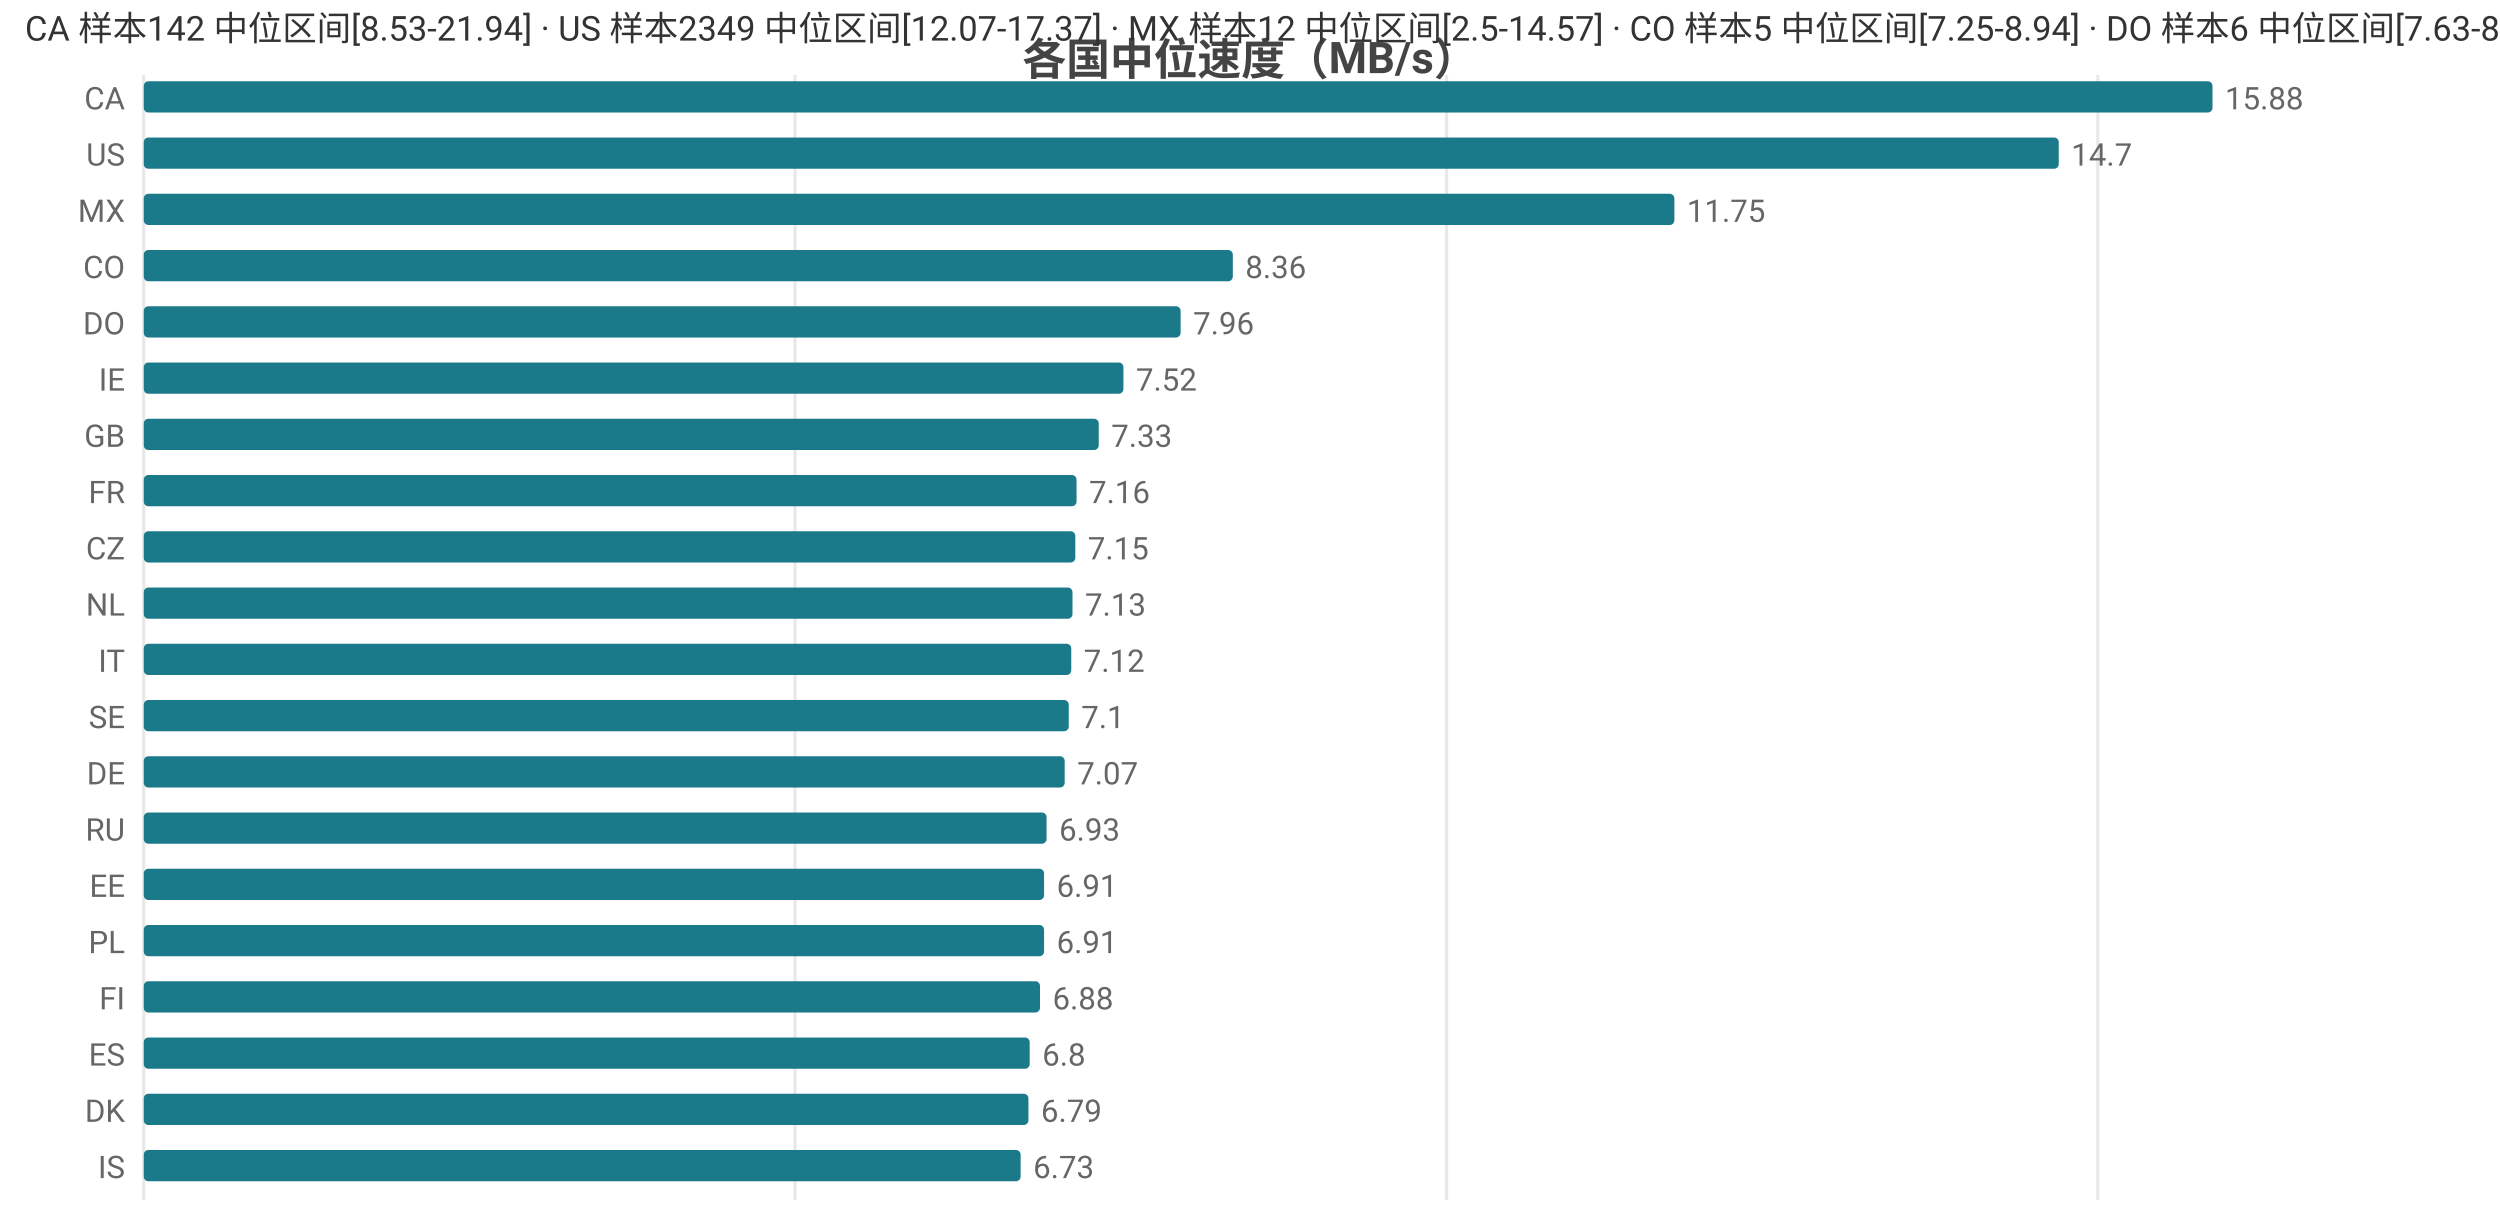
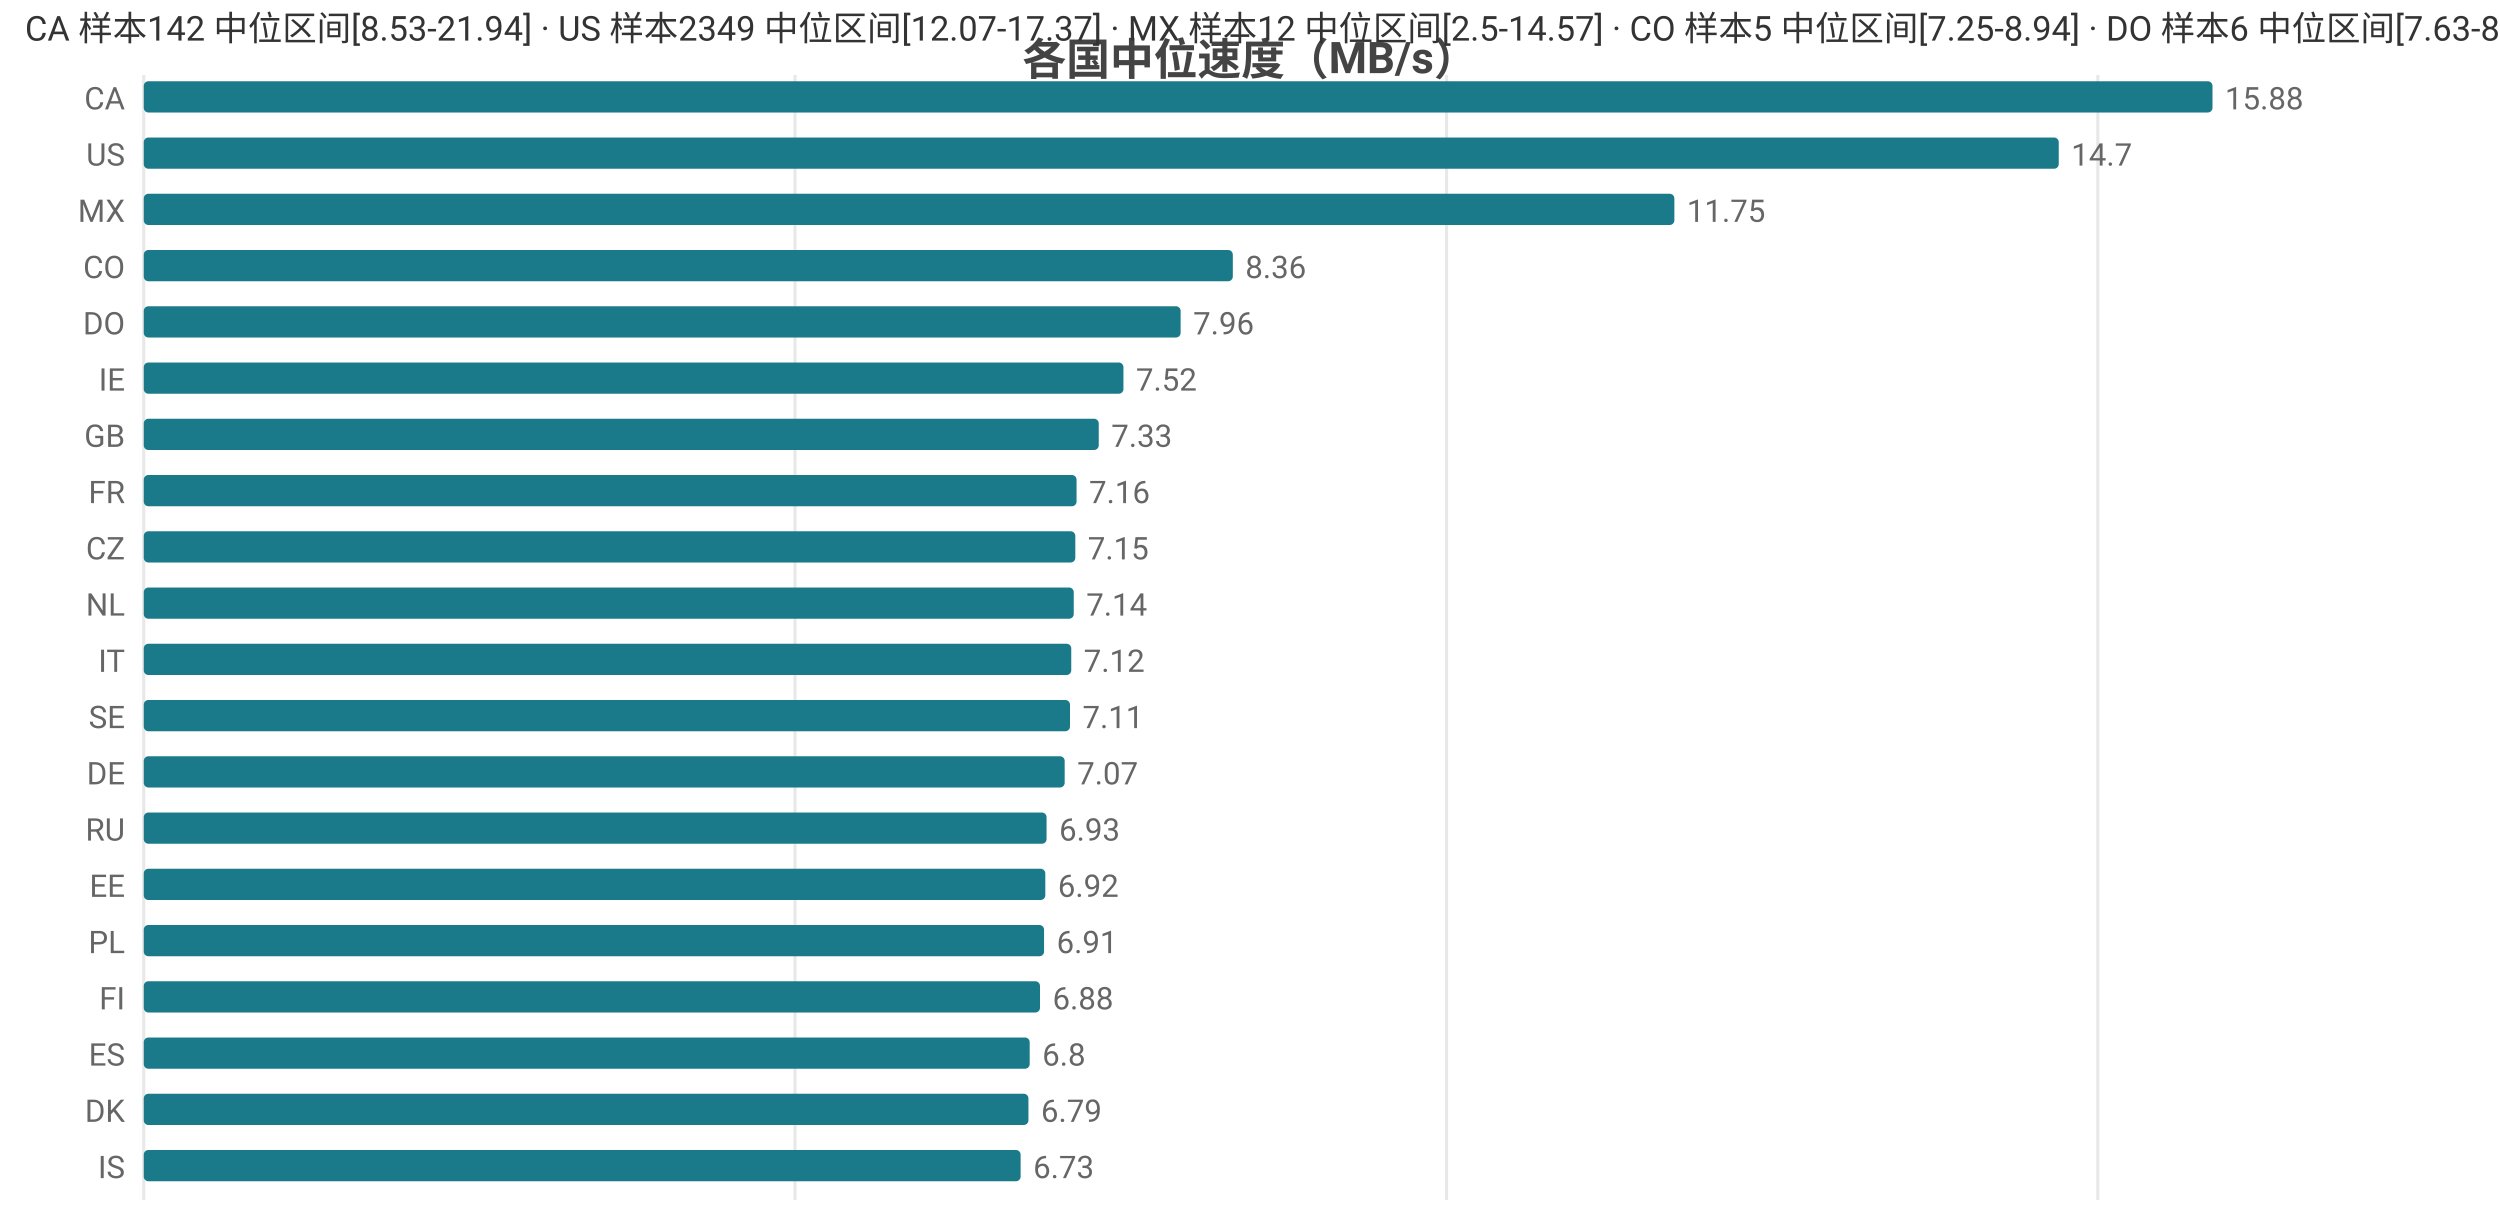
<svg xmlns="http://www.w3.org/2000/svg" width="800" height="392" viewBox="0 0 800 392">
  <rect width="800" height="392" fill="#ffffff" />
  <style>text{font-family:system-ui,-apple-system,'Segoe UI',Roboto,'PingFang SC','Microsoft YaHei','Noto Sans CJK SC',sans-serif}.g{stroke:#e8e8e8;stroke-width:1}.a{stroke:#999;stroke-width:1}.t{font-size:10px;fill:#666}.m{font-size:10px;text-anchor:middle;fill:#666}.e{font-size:10px;text-anchor:end;fill:#666}.l{font-size:11px;fill:#333}.tt{font-size:14px;font-weight:600;text-anchor:middle;fill:#444}.em{font-size:13px;text-anchor:middle;fill:#999}</style>
  <text class="tt" x="400.0" y="24">各国中位速度（MB/s）</text>
  <line class="g" x1="46" y1="24" x2="46" y2="384" />
  <line class="g" x1="254.4" y1="24" x2="254.4" y2="384" />
  <line class="g" x1="462.9" y1="24" x2="462.9" y2="384" />
  <line class="g" x1="671.3" y1="24" x2="671.3" y2="384" />
  <text class="e" x="40" y="35">CA</text>
  <rect x="46" y="26" width="662" height="10" fill="#1a7a8a" rx="1.5" />
  <text class="t" x="712" y="35">15.88</text>
  <text class="e" x="40" y="53">US</text>
  <rect x="46" y="44" width="612.8" height="10" fill="#1a7a8a" rx="1.5" />
  <text class="t" x="662.8" y="53">14.7</text>
  <text class="e" x="40" y="71">MX</text>
  <rect x="46" y="62" width="489.8" height="10" fill="#1a7a8a" rx="1.5" />
  <text class="t" x="539.8" y="71">11.75</text>
  <text class="e" x="40" y="89">CO</text>
  <rect x="46" y="80" width="348.5" height="10" fill="#1a7a8a" rx="1.5" />
  <text class="t" x="398.5" y="89">8.36</text>
  <text class="e" x="40" y="107">DO</text>
  <rect x="46" y="98" width="331.8" height="10" fill="#1a7a8a" rx="1.5" />
  <text class="t" x="381.8" y="107">7.96</text>
  <text class="e" x="40" y="125">IE</text>
  <rect x="46" y="116" width="313.5" height="10" fill="#1a7a8a" rx="1.5" />
  <text class="t" x="363.5" y="125">7.52</text>
  <text class="e" x="40" y="143">GB</text>
  <rect x="46" y="134" width="305.6" height="10" fill="#1a7a8a" rx="1.5" />
  <text class="t" x="355.6" y="143">7.33</text>
  <text class="e" x="40" y="161">FR</text>
  <rect x="46" y="152" width="298.5" height="10" fill="#1a7a8a" rx="1.5" />
  <text class="t" x="348.5" y="161">7.16</text>
  <text class="e" x="40" y="179">CZ</text>
  <rect x="46" y="170" width="298.1" height="10" fill="#1a7a8a" rx="1.5" />
  <text class="t" x="348.1" y="179">7.15</text>
  <text class="e" x="40" y="197">NL</text>
-   <rect x="46" y="188" width="297.2" height="10" fill="#1a7a8a" rx="1.5" />
-   <text class="t" x="347.2" y="197">7.13</text>
+   <rect x="46" y="188" width="297.6" height="10" fill="#1a7a8a" rx="1.5" />
+   <text class="t" x="347.6" y="197">7.14</text>
  <text class="e" x="40" y="215">IT</text>
  <rect x="46" y="206" width="296.8" height="10" fill="#1a7a8a" rx="1.5" />
  <text class="t" x="346.8" y="215">7.12</text>
  <text class="e" x="40" y="233">SE</text>
-   <rect x="46" y="224" width="296.0" height="10" fill="#1a7a8a" rx="1.5" />
-   <text class="t" x="346.0" y="233">7.1</text>
+   <rect x="46" y="224" width="296.4" height="10" fill="#1a7a8a" rx="1.5" />
+   <text class="t" x="346.4" y="233">7.11</text>
  <text class="e" x="40" y="251">DE</text>
  <rect x="46" y="242" width="294.7" height="10" fill="#1a7a8a" rx="1.5" />
  <text class="t" x="344.7" y="251">7.07</text>
  <text class="e" x="40" y="269">RU</text>
  <rect x="46" y="260" width="288.9" height="10" fill="#1a7a8a" rx="1.5" />
  <text class="t" x="338.9" y="269">6.93</text>
  <text class="e" x="40" y="287">EE</text>
-   <rect x="46" y="278" width="288.1" height="10" fill="#1a7a8a" rx="1.5" />
-   <text class="t" x="338.1" y="287">6.91</text>
+   <rect x="46" y="278" width="288.5" height="10" fill="#1a7a8a" rx="1.5" />
+   <text class="t" x="338.5" y="287">6.92</text>
  <text class="e" x="40" y="305">PL</text>
  <rect x="46" y="296" width="288.1" height="10" fill="#1a7a8a" rx="1.5" />
  <text class="t" x="338.1" y="305">6.91</text>
  <text class="e" x="40" y="323">FI</text>
  <rect x="46" y="314" width="286.8" height="10" fill="#1a7a8a" rx="1.5" />
  <text class="t" x="336.8" y="323">6.88</text>
  <text class="e" x="40" y="341">ES</text>
  <rect x="46" y="332" width="283.5" height="10" fill="#1a7a8a" rx="1.5" />
  <text class="t" x="333.5" y="341">6.8</text>
  <text class="e" x="40" y="359">DK</text>
  <rect x="46" y="350" width="283.1" height="10" fill="#1a7a8a" rx="1.5" />
  <text class="t" x="333.1" y="359">6.79</text>
  <text class="e" x="40" y="377">IS</text>
  <rect x="46" y="368" width="280.6" height="10" fill="#1a7a8a" rx="1.5" />
  <text class="t" x="330.6" y="377">6.73</text>
  <text class="l" x="8" y="13">CA 样本142 中位区间[8.53-21.94] · US 样本2349 中位区间[12.07-17.37] · MX 样本12 中位区间[2.5-14.57] · CO 样本5 中位区间[7.25-8.94] · DO 样本6 中位区间[7.63-8.72]</text>
</svg>
